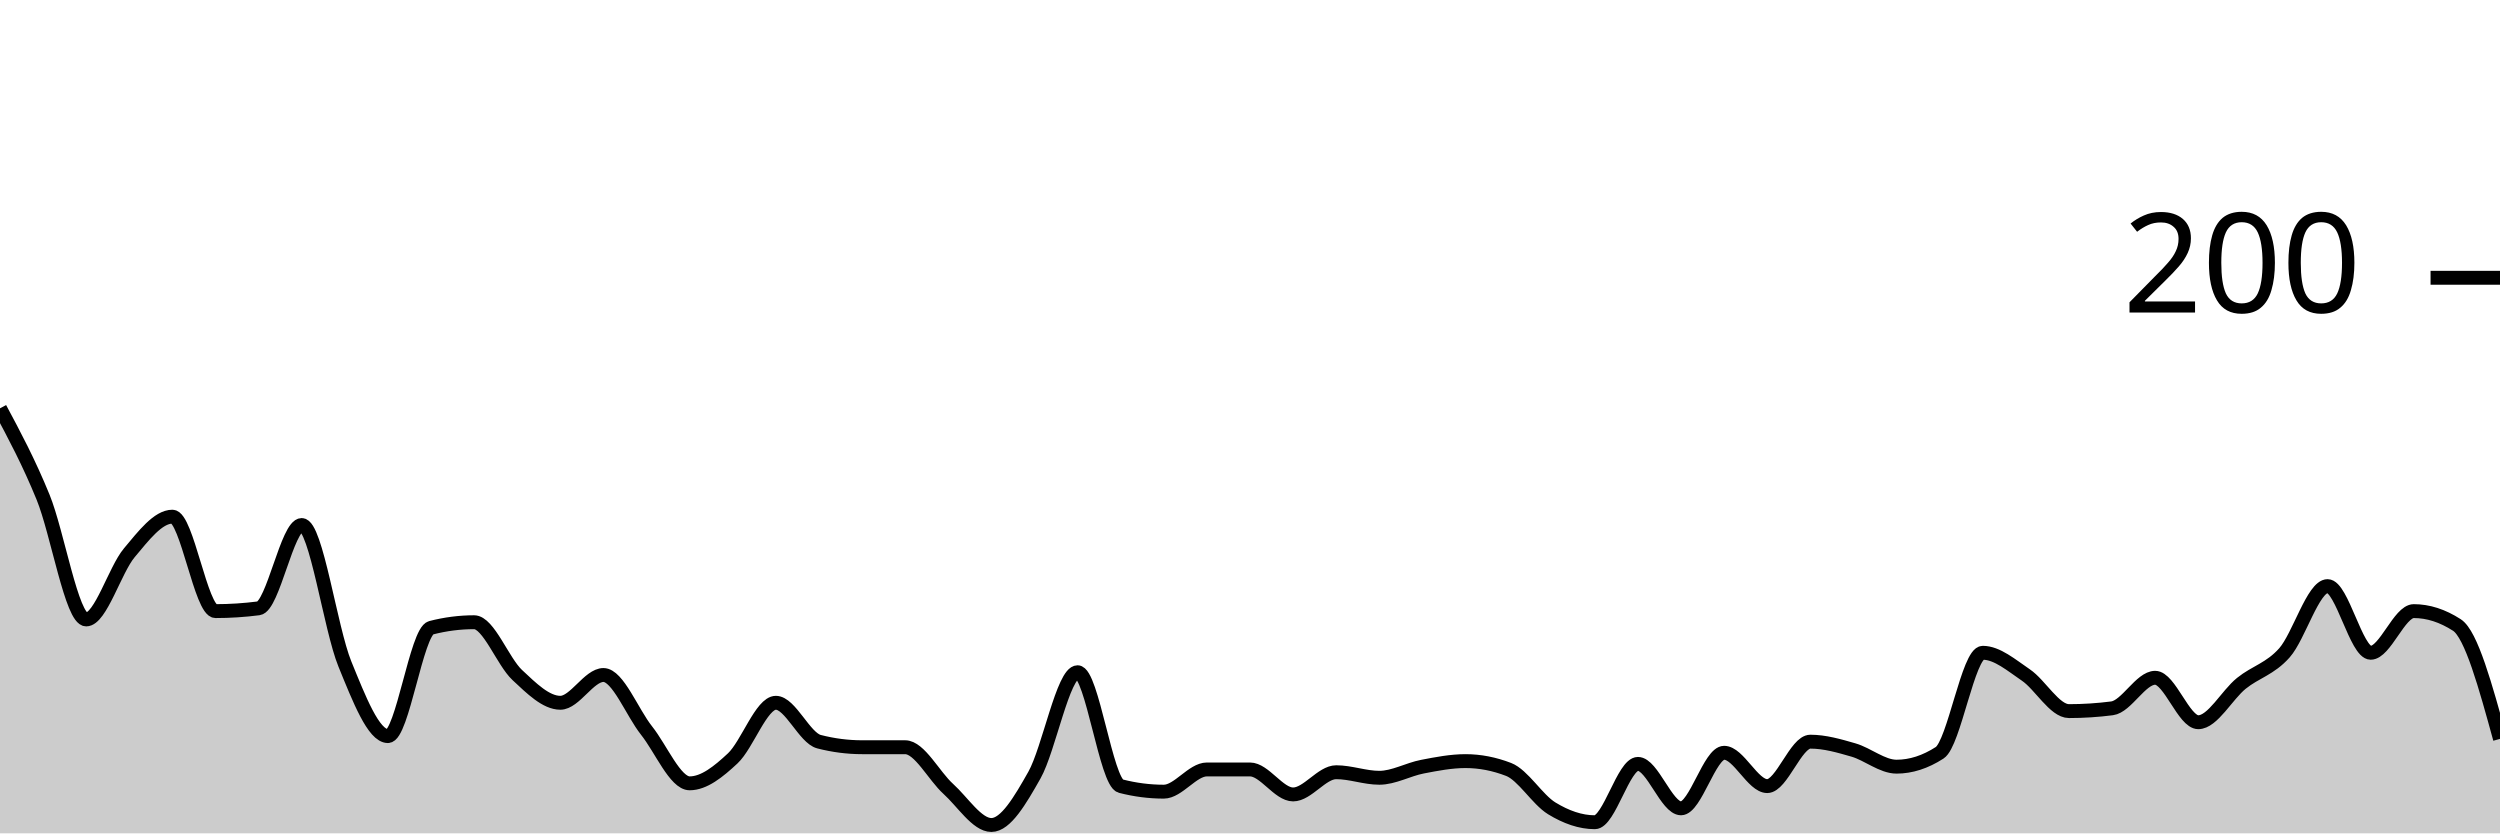
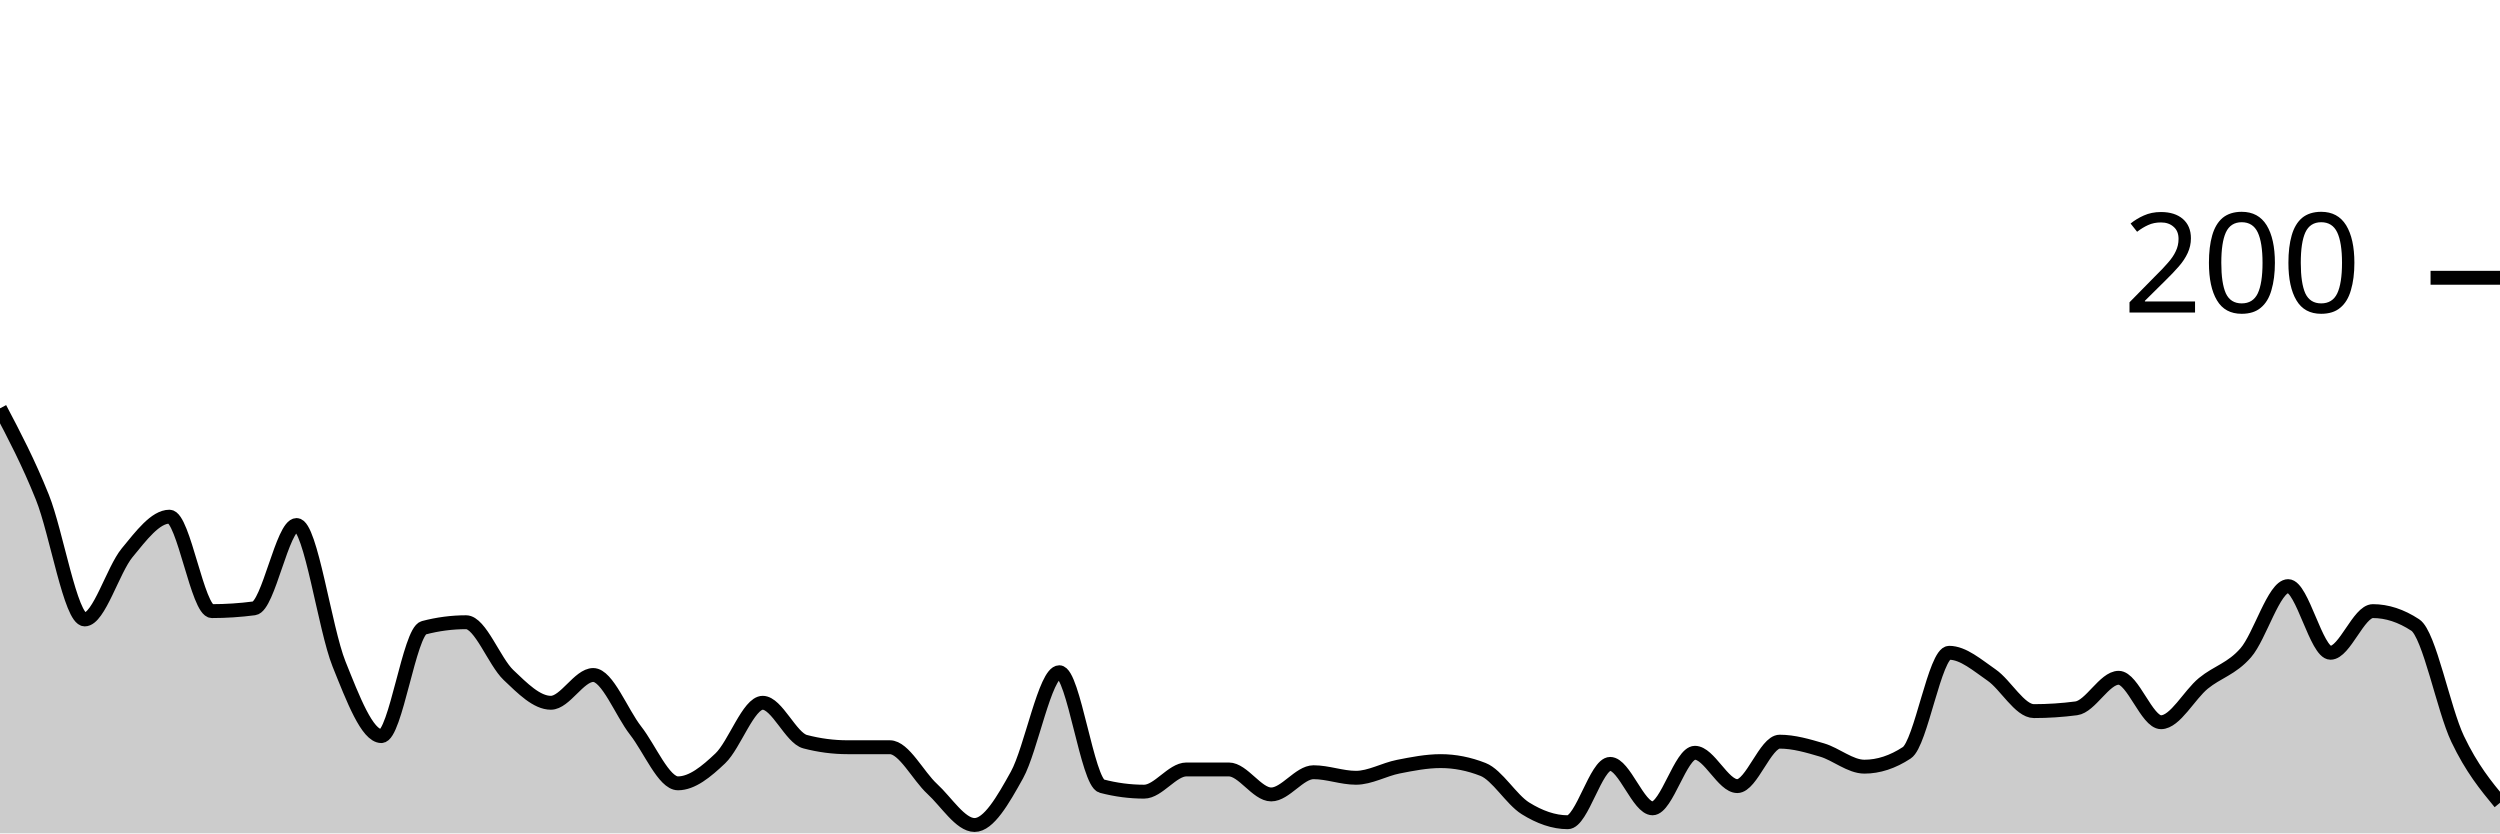
<svg xmlns="http://www.w3.org/2000/svg" viewBox="0 0 180 60">
  <g transform="translate(0,20)">
-     <path class="area" fill="rgba(0, 0, 0, 0.2)" d="M0,9.4C1.034,11.333,2.069,13.267,3.103,15.8C4.138,18.333,5.172,24.6,6.207,24.6C7.241,24.6,8.276,21.033,9.31,19.8C10.345,18.567,11.379,17.2,12.414,17.2C13.448,17.2,14.483,24,15.517,24C16.552,24,17.586,23.933,18.621,23.8C19.655,23.667,20.69,17.8,21.724,17.8C22.759,17.8,23.793,25.267,24.828,27.8C25.862,30.333,26.897,33,27.931,33C28.966,33,30,25.467,31.034,25.2C32.069,24.933,33.103,24.8,34.138,24.8C35.172,24.8,36.207,27.633,37.241,28.6C38.276,29.567,39.31,30.6,40.345,30.6C41.379,30.6,42.414,28.6,43.448,28.6C44.483,28.6,45.517,31.3,46.552,32.6C47.586,33.9,48.621,36.4,49.655,36.4C50.69,36.4,51.724,35.567,52.759,34.6C53.793,33.633,54.828,30.6,55.862,30.6C56.897,30.6,57.931,33.133,58.966,33.4C60,33.667,61.034,33.8,62.069,33.8C63.103,33.8,64.138,33.8,65.172,33.8C66.207,33.8,67.241,35.867,68.276,36.8C69.31,37.733,70.345,39.4,71.379,39.4C72.414,39.4,73.448,37.633,74.483,35.8C75.517,33.967,76.552,28.4,77.586,28.4C78.621,28.4,79.655,36.333,80.69,36.6C81.724,36.867,82.759,37,83.793,37C84.828,37,85.862,35.4,86.897,35.4C87.931,35.4,88.966,35.4,90,35.4C91.034,35.4,92.069,37.2,93.103,37.2C94.138,37.2,95.172,35.6,96.207,35.6C97.241,35.6,98.276,36,99.31,36C100.345,36,101.379,35.4,102.414,35.2C103.448,35,104.483,34.8,105.517,34.8C106.552,34.8,107.586,35,108.621,35.4C109.655,35.8,110.69,37.567,111.724,38.2C112.759,38.833,113.793,39.2,114.828,39.2C115.862,39.2,116.897,35,117.931,35C118.966,35,120,38.2,121.034,38.2C122.069,38.2,123.103,34.2,124.138,34.2C125.172,34.2,126.207,36.6,127.241,36.6C128.276,36.6,129.31,33.4,130.345,33.4C131.379,33.4,132.414,33.7,133.448,34C134.483,34.3,135.517,35.2,136.552,35.2C137.586,35.2,138.621,34.867,139.655,34.2C140.69,33.533,141.724,27,142.759,27C143.793,27,144.828,27.9,145.862,28.6C146.897,29.3,147.931,31.2,148.966,31.2C150,31.2,151.034,31.133,152.069,31C153.103,30.867,154.138,28.8,155.172,28.8C156.207,28.8,157.241,32,158.276,32C159.31,32,160.345,30.033,161.379,29.2C162.414,28.367,163.448,28.167,164.483,27C165.517,25.833,166.552,22.2,167.586,22.2C168.621,22.2,169.655,27,170.69,27C171.724,27,172.759,24,173.793,24C174.828,24,175.862,24.333,176.897,25C177.931,25.667,178.966,29.433,180,33.2L180,40C178.966,40,177.931,40,176.897,40C175.862,40,174.828,40,173.793,40C172.759,40,171.724,40,170.69,40C169.655,40,168.621,40,167.586,40C166.552,40,165.517,40,164.483,40C163.448,40,162.414,40,161.379,40C160.345,40,159.31,40,158.276,40C157.241,40,156.207,40,155.172,40C154.138,40,153.103,40,152.069,40C151.034,40,150,40,148.966,40C147.931,40,146.897,40,145.862,40C144.828,40,143.793,40,142.759,40C141.724,40,140.69,40,139.655,40C138.621,40,137.586,40,136.552,40C135.517,40,134.483,40,133.448,40C132.414,40,131.379,40,130.345,40C129.31,40,128.276,40,127.241,40C126.207,40,125.172,40,124.138,40C123.103,40,122.069,40,121.034,40C120,40,118.966,40,117.931,40C116.897,40,115.862,40,114.828,40C113.793,40,112.759,40,111.724,40C110.69,40,109.655,40,108.621,40C107.586,40,106.552,40,105.517,40C104.483,40,103.448,40,102.414,40C101.379,40,100.345,40,99.31,40C98.276,40,97.241,40,96.207,40C95.172,40,94.138,40,93.103,40C92.069,40,91.034,40,90,40C88.966,40,87.931,40,86.897,40C85.862,40,84.828,40,83.793,40C82.759,40,81.724,40,80.69,40C79.655,40,78.621,40,77.586,40C76.552,40,75.517,40,74.483,40C73.448,40,72.414,40,71.379,40C70.345,40,69.31,40,68.276,40C67.241,40,66.207,40,65.172,40C64.138,40,63.103,40,62.069,40C61.034,40,60,40,58.966,40C57.931,40,56.897,40,55.862,40C54.828,40,53.793,40,52.759,40C51.724,40,50.69,40,49.655,40C48.621,40,47.586,40,46.552,40C45.517,40,44.483,40,43.448,40C42.414,40,41.379,40,40.345,40C39.31,40,38.276,40,37.241,40C36.207,40,35.172,40,34.138,40C33.103,40,32.069,40,31.034,40C30,40,28.966,40,27.931,40C26.897,40,25.862,40,24.828,40C23.793,40,22.759,40,21.724,40C20.69,40,19.655,40,18.621,40C17.586,40,16.552,40,15.517,40C14.483,40,13.448,40,12.414,40C11.379,40,10.345,40,9.31,40C8.276,40,7.241,40,6.207,40C5.172,40,4.138,40,3.103,40C2.069,40,1.034,40,0,40Z" />
-     <path class="line" stroke="black" fill="none" d="M0,9.4C1.034,11.333,2.069,13.267,3.103,15.8C4.138,18.333,5.172,24.6,6.207,24.6C7.241,24.6,8.276,21.033,9.31,19.8C10.345,18.567,11.379,17.2,12.414,17.2C13.448,17.2,14.483,24,15.517,24C16.552,24,17.586,23.933,18.621,23.8C19.655,23.667,20.69,17.8,21.724,17.8C22.759,17.8,23.793,25.267,24.828,27.8C25.862,30.333,26.897,33,27.931,33C28.966,33,30,25.467,31.034,25.2C32.069,24.933,33.103,24.8,34.138,24.8C35.172,24.8,36.207,27.633,37.241,28.6C38.276,29.567,39.31,30.6,40.345,30.6C41.379,30.6,42.414,28.6,43.448,28.6C44.483,28.6,45.517,31.3,46.552,32.6C47.586,33.9,48.621,36.4,49.655,36.4C50.69,36.4,51.724,35.567,52.759,34.6C53.793,33.633,54.828,30.6,55.862,30.6C56.897,30.6,57.931,33.133,58.966,33.4C60,33.667,61.034,33.8,62.069,33.8C63.103,33.8,64.138,33.8,65.172,33.8C66.207,33.8,67.241,35.867,68.276,36.8C69.31,37.733,70.345,39.4,71.379,39.4C72.414,39.4,73.448,37.633,74.483,35.8C75.517,33.967,76.552,28.4,77.586,28.4C78.621,28.4,79.655,36.333,80.69,36.6C81.724,36.867,82.759,37,83.793,37C84.828,37,85.862,35.4,86.897,35.4C87.931,35.4,88.966,35.4,90,35.4C91.034,35.4,92.069,37.2,93.103,37.2C94.138,37.2,95.172,35.6,96.207,35.6C97.241,35.6,98.276,36,99.31,36C100.345,36,101.379,35.4,102.414,35.2C103.448,35,104.483,34.8,105.517,34.8C106.552,34.8,107.586,35,108.621,35.4C109.655,35.8,110.69,37.567,111.724,38.2C112.759,38.833,113.793,39.2,114.828,39.2C115.862,39.2,116.897,35,117.931,35C118.966,35,120,38.2,121.034,38.2C122.069,38.2,123.103,34.2,124.138,34.2C125.172,34.2,126.207,36.6,127.241,36.6C128.276,36.6,129.31,33.4,130.345,33.4C131.379,33.4,132.414,33.7,133.448,34C134.483,34.3,135.517,35.2,136.552,35.2C137.586,35.2,138.621,34.867,139.655,34.2C140.69,33.533,141.724,27,142.759,27C143.793,27,144.828,27.9,145.862,28.6C146.897,29.3,147.931,31.2,148.966,31.2C150,31.2,151.034,31.133,152.069,31C153.103,30.867,154.138,28.8,155.172,28.8C156.207,28.8,157.241,32,158.276,32C159.31,32,160.345,30.033,161.379,29.2C162.414,28.367,163.448,28.167,164.483,27C165.517,25.833,166.552,22.2,167.586,22.2C168.621,22.2,169.655,27,170.69,27C171.724,27,172.759,24,173.793,24C174.828,24,175.862,24.333,176.897,25C177.931,25.667,178.966,29.433,180,33.2" />
+     <path class="area" fill="rgba(0, 0, 0, 0.2)" d="M0,9.4C1.017,11.333,2.034,13.267,3.051,15.8C4.068,18.333,5.085,24.6,6.102,24.6C7.119,24.6,8.136,21.033,9.153,19.8C10.169,18.567,11.186,17.2,12.203,17.2C13.22,17.2,14.237,24,15.254,24C16.271,24,17.288,23.933,18.305,23.8C19.322,23.667,20.339,17.8,21.356,17.8C22.373,17.8,23.39,25.267,24.407,27.8C25.424,30.333,26.441,33,27.458,33C28.475,33,29.492,25.467,30.508,25.2C31.525,24.933,32.542,24.8,33.559,24.8C34.576,24.8,35.593,27.633,36.61,28.6C37.627,29.567,38.644,30.6,39.661,30.6C40.678,30.6,41.695,28.6,42.712,28.6C43.729,28.6,44.746,31.3,45.763,32.6C46.78,33.9,47.797,36.4,48.814,36.4C49.831,36.4,50.847,35.567,51.864,34.6C52.881,33.633,53.898,30.6,54.915,30.6C55.932,30.6,56.949,33.133,57.966,33.4C58.983,33.667,60,33.8,61.017,33.8C62.034,33.8,63.051,33.8,64.068,33.8C65.085,33.8,66.102,35.867,67.119,36.8C68.136,37.733,69.153,39.4,70.169,39.4C71.186,39.4,72.203,37.633,73.22,35.8C74.237,33.967,75.254,28.4,76.271,28.4C77.288,28.4,78.305,36.333,79.322,36.6C80.339,36.867,81.356,37,82.373,37C83.39,37,84.407,35.4,85.424,35.4C86.441,35.4,87.458,35.4,88.475,35.4C89.492,35.4,90.508,37.2,91.525,37.2C92.542,37.2,93.559,35.6,94.576,35.6C95.593,35.6,96.61,36,97.627,36C98.644,36,99.661,35.4,100.678,35.2C101.695,35,102.712,34.8,103.729,34.8C104.746,34.8,105.763,35,106.78,35.4C107.797,35.8,108.814,37.567,109.831,38.2C110.847,38.833,111.864,39.2,112.881,39.2C113.898,39.2,114.915,35,115.932,35C116.949,35,117.966,38.2,118.983,38.2C120,38.2,121.017,34.2,122.034,34.2C123.051,34.2,124.068,36.6,125.085,36.6C126.102,36.6,127.119,33.4,128.136,33.4C129.153,33.4,130.169,33.7,131.186,34C132.203,34.3,133.22,35.2,134.237,35.2C135.254,35.2,136.271,34.867,137.288,34.2C138.305,33.533,139.322,27,140.339,27C141.356,27,142.373,27.9,143.39,28.6C144.407,29.3,145.424,31.2,146.441,31.2C147.458,31.2,148.475,31.133,149.492,31C150.508,30.867,151.525,28.8,152.542,28.8C153.559,28.8,154.576,32,155.593,32C156.61,32,157.627,30.033,158.644,29.2C159.661,28.367,160.678,28.167,161.695,27C162.712,25.833,163.729,22.2,164.746,22.2C165.763,22.2,166.78,27,167.797,27C168.814,27,169.831,24,170.847,24C171.864,24,172.881,24.333,173.898,25C174.915,25.667,175.932,31.067,176.949,33.2C177.966,35.333,178.983,36.567,180,37.8L180,40C178.983,40,177.966,40,176.949,40C175.932,40,174.915,40,173.898,40C172.881,40,171.864,40,170.847,40C169.831,40,168.814,40,167.797,40C166.78,40,165.763,40,164.746,40C163.729,40,162.712,40,161.695,40C160.678,40,159.661,40,158.644,40C157.627,40,156.61,40,155.593,40C154.576,40,153.559,40,152.542,40C151.525,40,150.508,40,149.492,40C148.475,40,147.458,40,146.441,40C145.424,40,144.407,40,143.39,40C142.373,40,141.356,40,140.339,40C139.322,40,138.305,40,137.288,40C136.271,40,135.254,40,134.237,40C133.22,40,132.203,40,131.186,40C130.169,40,129.153,40,128.136,40C127.119,40,126.102,40,125.085,40C124.068,40,123.051,40,122.034,40C121.017,40,120,40,118.983,40C117.966,40,116.949,40,115.932,40C114.915,40,113.898,40,112.881,40C111.864,40,110.847,40,109.831,40C108.814,40,107.797,40,106.78,40C105.763,40,104.746,40,103.729,40C102.712,40,101.695,40,100.678,40C99.661,40,98.644,40,97.627,40C96.61,40,95.593,40,94.576,40C93.559,40,92.542,40,91.525,40C90.508,40,89.492,40,88.475,40C87.458,40,86.441,40,85.424,40C84.407,40,83.39,40,82.373,40C81.356,40,80.339,40,79.322,40C78.305,40,77.288,40,76.271,40C75.254,40,74.237,40,73.22,40C72.203,40,71.186,40,70.169,40C69.153,40,68.136,40,67.119,40C66.102,40,65.085,40,64.068,40C63.051,40,62.034,40,61.017,40C60,40,58.983,40,57.966,40C56.949,40,55.932,40,54.915,40C53.898,40,52.881,40,51.864,40C50.847,40,49.831,40,48.814,40C47.797,40,46.78,40,45.763,40C44.746,40,43.729,40,42.712,40C41.695,40,40.678,40,39.661,40C38.644,40,37.627,40,36.61,40C35.593,40,34.576,40,33.559,40C32.542,40,31.525,40,30.508,40C29.492,40,28.475,40,27.458,40C26.441,40,25.424,40,24.407,40C23.39,40,22.373,40,21.356,40C20.339,40,19.322,40,18.305,40C17.288,40,16.271,40,15.254,40C14.237,40,13.22,40,12.203,40C11.186,40,10.169,40,9.153,40C8.136,40,7.119,40,6.102,40C5.085,40,4.068,40,3.051,40C2.034,40,1.017,40,0,40Z" />
+     <path class="line" stroke="black" fill="none" d="M0,9.4C1.017,11.333,2.034,13.267,3.051,15.8C4.068,18.333,5.085,24.6,6.102,24.6C7.119,24.6,8.136,21.033,9.153,19.8C10.169,18.567,11.186,17.2,12.203,17.2C13.22,17.2,14.237,24,15.254,24C16.271,24,17.288,23.933,18.305,23.8C19.322,23.667,20.339,17.8,21.356,17.8C22.373,17.8,23.39,25.267,24.407,27.8C25.424,30.333,26.441,33,27.458,33C28.475,33,29.492,25.467,30.508,25.2C31.525,24.933,32.542,24.8,33.559,24.8C34.576,24.8,35.593,27.633,36.61,28.6C37.627,29.567,38.644,30.6,39.661,30.6C40.678,30.6,41.695,28.6,42.712,28.6C43.729,28.6,44.746,31.3,45.763,32.6C46.78,33.9,47.797,36.4,48.814,36.4C49.831,36.4,50.847,35.567,51.864,34.6C52.881,33.633,53.898,30.6,54.915,30.6C55.932,30.6,56.949,33.133,57.966,33.4C58.983,33.667,60,33.8,61.017,33.8C62.034,33.8,63.051,33.8,64.068,33.8C65.085,33.8,66.102,35.867,67.119,36.8C68.136,37.733,69.153,39.4,70.169,39.4C71.186,39.4,72.203,37.633,73.22,35.8C74.237,33.967,75.254,28.4,76.271,28.4C77.288,28.4,78.305,36.333,79.322,36.6C80.339,36.867,81.356,37,82.373,37C83.39,37,84.407,35.4,85.424,35.4C86.441,35.4,87.458,35.4,88.475,35.4C89.492,35.4,90.508,37.2,91.525,37.2C92.542,37.2,93.559,35.6,94.576,35.6C95.593,35.6,96.61,36,97.627,36C98.644,36,99.661,35.4,100.678,35.2C101.695,35,102.712,34.8,103.729,34.8C104.746,34.8,105.763,35,106.78,35.4C107.797,35.8,108.814,37.567,109.831,38.2C110.847,38.833,111.864,39.2,112.881,39.2C113.898,39.2,114.915,35,115.932,35C116.949,35,117.966,38.2,118.983,38.2C120,38.2,121.017,34.2,122.034,34.2C123.051,34.2,124.068,36.6,125.085,36.6C126.102,36.6,127.119,33.4,128.136,33.4C129.153,33.4,130.169,33.7,131.186,34C132.203,34.3,133.22,35.2,134.237,35.2C135.254,35.2,136.271,34.867,137.288,34.2C138.305,33.533,139.322,27,140.339,27C141.356,27,142.373,27.9,143.39,28.6C144.407,29.3,145.424,31.2,146.441,31.2C147.458,31.2,148.475,31.133,149.492,31C150.508,30.867,151.525,28.8,152.542,28.8C153.559,28.8,154.576,32,155.593,32C156.61,32,157.627,30.033,158.644,29.2C159.661,28.367,160.678,28.167,161.695,27C162.712,25.833,163.729,22.2,164.746,22.2C165.763,22.2,166.78,27,167.797,27C168.814,27,169.831,24,170.847,24C171.864,24,172.881,24.333,173.898,25C174.915,25.667,175.932,31.067,176.949,33.2C177.966,35.333,178.983,36.567,180,37.8" />
    <path class="axis-ceiling" stroke-width="1" stroke="black" fill="none" d="M175,0L180,0" />
    <text class="axis-ceiling-label" font-family="sans-serif" text-anchor="end" font-size="10px" x="170" y="2.5">200</text>
  </g>
</svg>
